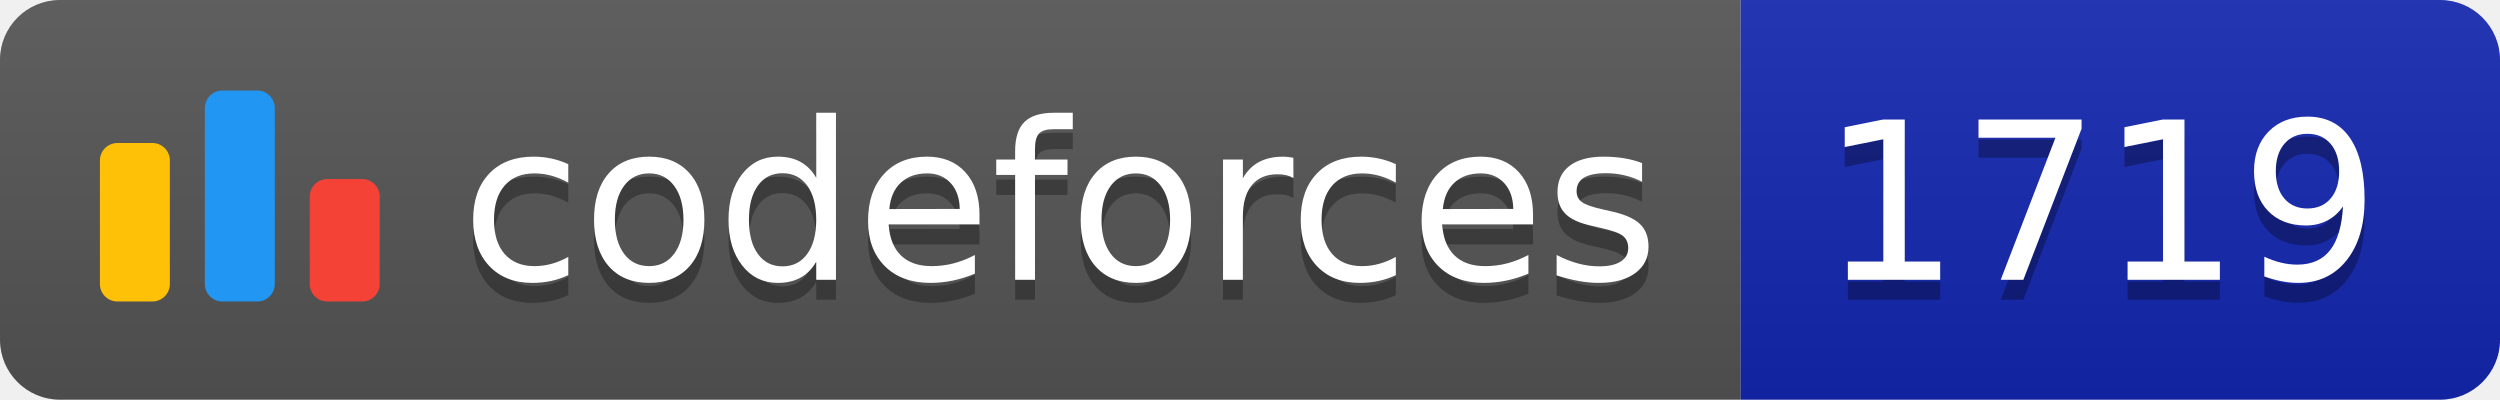
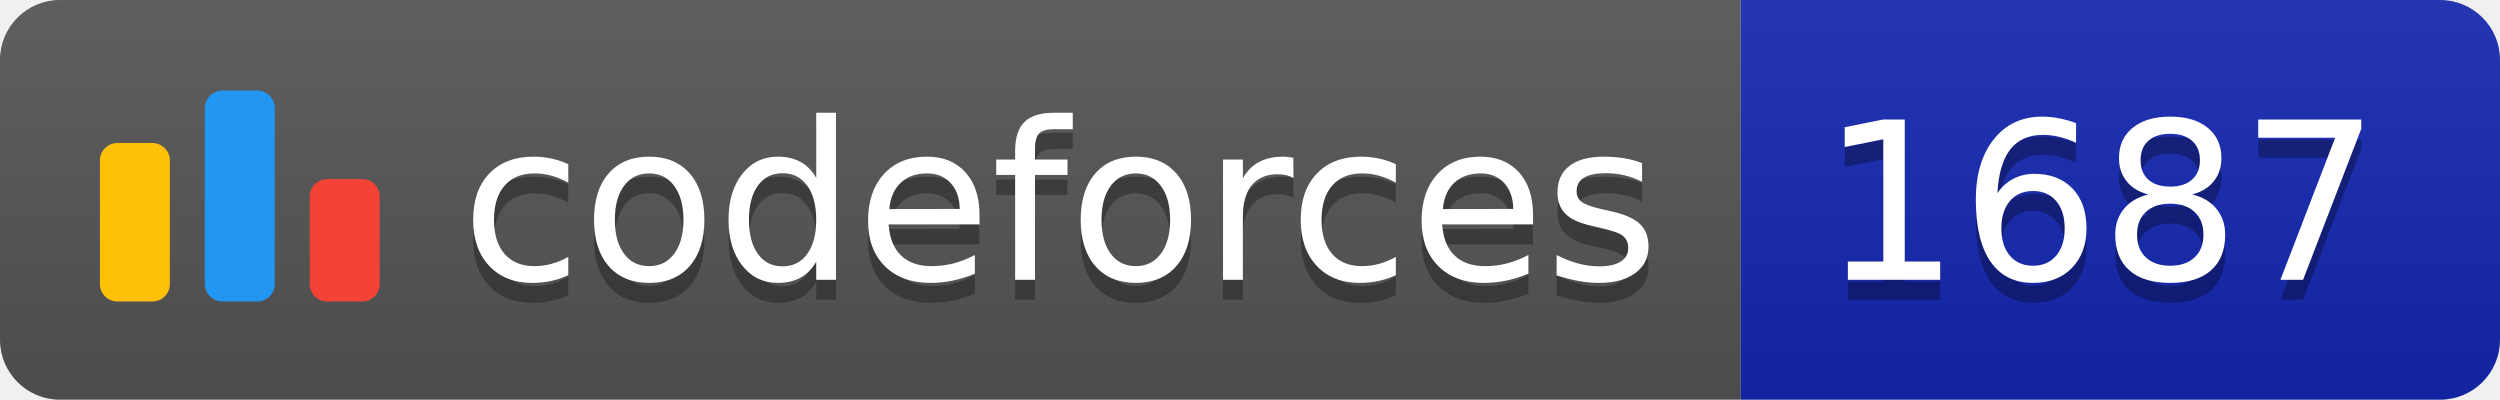
<svg xmlns="http://www.w3.org/2000/svg" width="125.1" height="20">
  <linearGradient id="smooth" x2="0" y2="100%">
    <stop offset="0" stop-color="#bbb" stop-opacity=".1" />
    <stop offset="1" stop-opacity=".1" />
  </linearGradient>
  <clipPath id="round">
    <rect width="125.1" height="20" rx="3" fill="#fff" />
  </clipPath>
  <g clip-path="url(#round)">
    <rect width="87.1" height="20" fill="#555" />
    <rect x="87.1" width="38.0" height="20" fill="#1427B2" />
    <rect width="125.1" height="20" fill="url(#smooth)" />
  </g>
  <g fill="#fff" text-anchor="middle" font-family="DejaVu Sans,Verdana,Geneva,sans-serif" font-size="110">
    <svg x="5" y="3" class="logo" width="14" height="14" viewBox="0 0 32 25" fill="none">
      <rect y="6" width="8" height="18.125" rx="2" fill="#FFC107" />
      <rect x="24" y="10.125" width="8" height="14" rx="2" fill="#F44336" />
      <rect x="12" width="8" height="24.125" rx="2" fill="#2196F3" />
    </svg>
    <text x="530.5" y="150" fill="#010101" fill-opacity=".3" transform="scale(0.1)" textLength="601.0" lengthAdjust="spacing">codeforces
        </text>
    <text x="530.5" y="140" transform="scale(0.1)" textLength="601.0" lengthAdjust="spacing">codeforces</text>
-     <text x="1051.0" y="150" fill="#010101" fill-opacity=".3" transform="scale(0.1)" textLength="280.0" lengthAdjust="spacing">1719
+     <text x="1051.0" y="150" fill="#010101" fill-opacity=".3" transform="scale(0.1)" textLength="280.0" lengthAdjust="spacing">1687
        </text>
-     <text x="1051.0" y="140" transform="scale(0.1)" textLength="280.0" lengthAdjust="spacing">1719</text>
+     <text x="1051.0" y="140" transform="scale(0.1)" textLength="280.0" lengthAdjust="spacing">1687</text>
  </g>
</svg>
